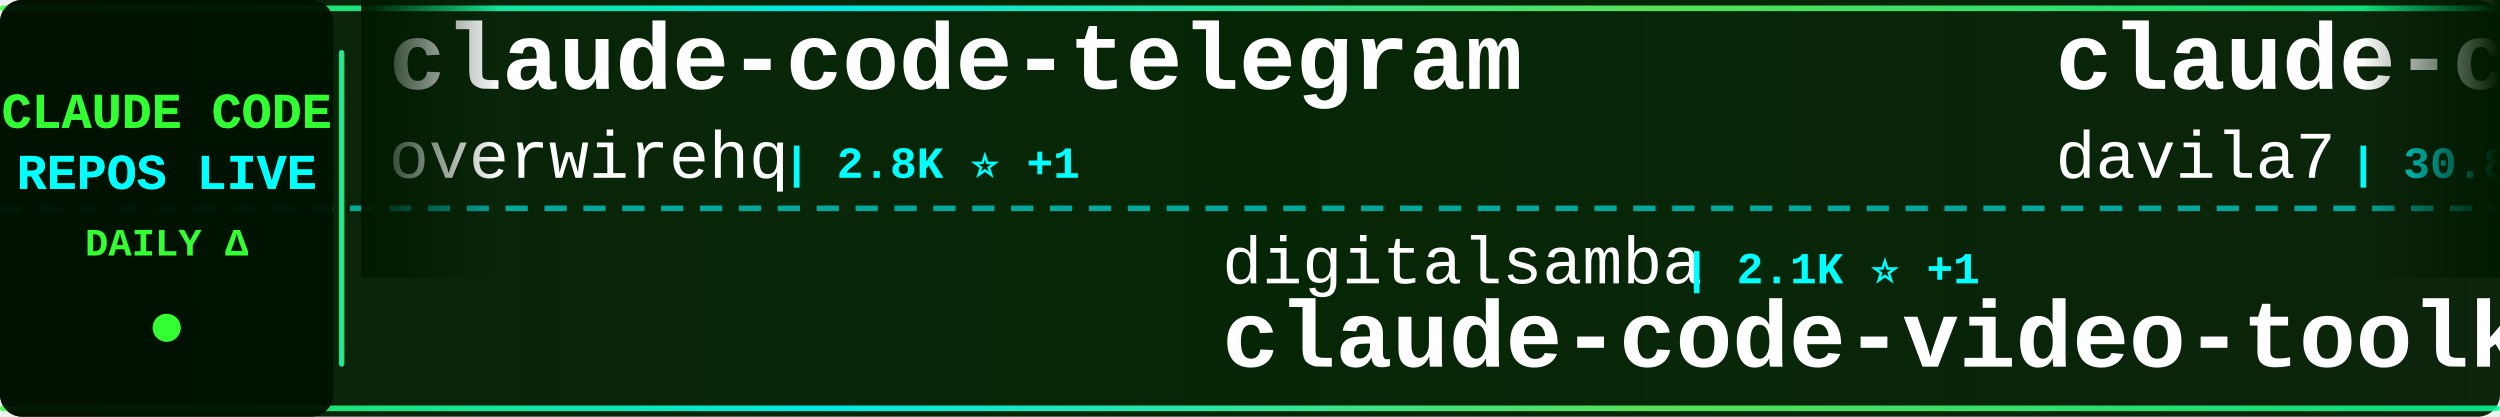
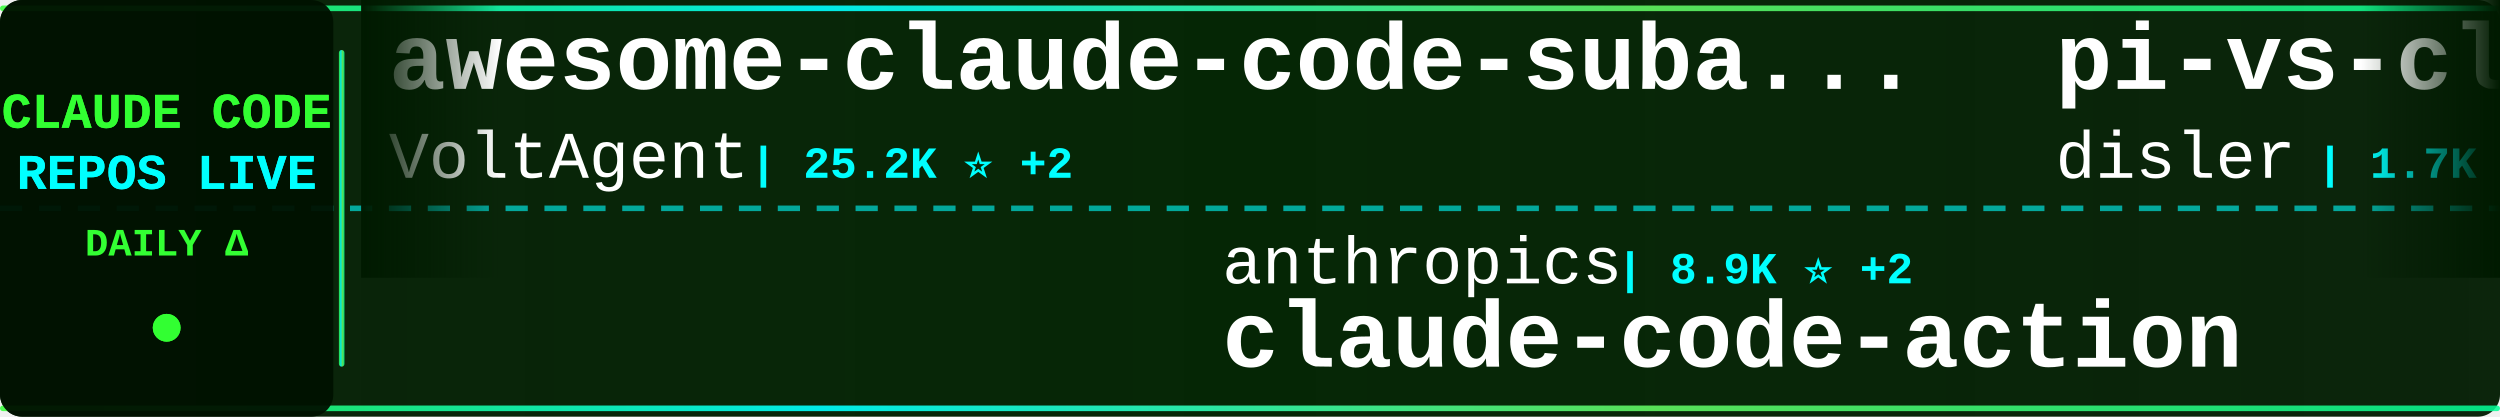
<svg xmlns="http://www.w3.org/2000/svg" width="900" height="150">
  <defs>
    <linearGradient id="tickerBg" x1="0%" y1="0%" x2="100%" y2="0%">
      <stop offset="0%" style="stop-color:#001a00;stop-opacity:0.95" />
      <stop offset="50%" style="stop-color:#002200;stop-opacity:0.98" />
      <stop offset="100%" style="stop-color:#001a00;stop-opacity:0.95" />
    </linearGradient>
    <linearGradient id="borderGrad" x1="0%" y1="0%" x2="100%" y2="0%">
      <stop offset="0%" style="stop-color:#33ff33;stop-opacity:0.85">
        <animate attributeName="stop-opacity" values="0.85;1;0.85" dur="2s" repeatCount="indefinite" />
      </stop>
      <stop offset="33%" style="stop-color:#00ffff;stop-opacity:0.9">
        <animate attributeName="stop-opacity" values="0.9;1;0.9" dur="2.2s" repeatCount="indefinite" />
      </stop>
      <stop offset="66%" style="stop-color:#66ff66;stop-opacity:0.85">
        <animate attributeName="stop-opacity" values="0.85;1;0.85" dur="1.8s" repeatCount="indefinite" />
      </stop>
      <stop offset="100%" style="stop-color:#00ff99;stop-opacity:0.85">
        <animate attributeName="stop-opacity" values="0.85;1;0.85" dur="2s" repeatCount="indefinite" />
      </stop>
    </linearGradient>
    <filter id="textGlow">
      <feGaussianBlur stdDeviation="0.1" result="coloredBlur" />
      <feMerge>
        <feMergeNode in="coloredBlur" />
        <feMergeNode in="SourceGraphic" />
      </feMerge>
    </filter>
    <filter id="metricGlow">
      <feGaussianBlur stdDeviation="0.2" result="coloredBlur" />
      <feMerge>
        <feMergeNode in="coloredBlur" />
        <feMergeNode in="SourceGraphic" />
      </feMerge>
    </filter>
    <linearGradient id="leftFade" x1="0%" y1="0%" x2="100%" y2="0%">
      <stop offset="0%" style="stop-color:#001a00;stop-opacity:1" />
      <stop offset="100%" style="stop-color:#001a00;stop-opacity:0" />
    </linearGradient>
    <linearGradient id="rightFade" x1="0%" y1="0%" x2="100%" y2="0%">
      <stop offset="0%" style="stop-color:#001a00;stop-opacity:0" />
      <stop offset="100%" style="stop-color:#001a00;stop-opacity:1" />
    </linearGradient>
  </defs>
  <rect width="900" height="150" fill="url(#tickerBg)" rx="8" />
  <rect x="0" y="2" width="900" height="2" fill="url(#borderGrad)" rx="1" />
  <rect x="0" y="146" width="900" height="2" fill="url(#borderGrad)" rx="1" />
  <line x1="0" y1="75" x2="900" y2="75" stroke="#00ffff" stroke-width="2" stroke-dasharray="8 6" opacity="0.6" />
  <rect x="0" y="0" width="120" height="150" fill="#001100" opacity="0.95" rx="8" />
  <text x="60" y="46" font-family="'Courier New', monospace" font-size="18" font-weight="bold" fill="#33ff33" text-anchor="middle" filter="url(#textGlow)">
    CLAUDE CODE
  </text>
  <text x="60" y="68" font-family="'Courier New', monospace" font-size="18" font-weight="bold" fill="#00ffff" text-anchor="middle" filter="url(#textGlow)">
    REPOS LIVE
  </text>
  <text x="60" y="92" font-family="'Courier New', monospace" font-size="14" font-weight="bold" fill="#33ff33" text-anchor="middle">
    DAILY Δ
  </text>
  <circle cx="60" cy="118" r="5" fill="#33ff33" filter="url(#metricGlow)">
    <animate attributeName="r" values="4;6;4" dur="1.5s" repeatCount="indefinite" />
    <animate attributeName="opacity" values="0.6;1;0.6" dur="1.5s" repeatCount="indefinite" />
  </circle>
  <rect x="122" y="18" width="2" height="114" fill="url(#borderGrad)" rx="1" />
  <clipPath id="tickerClip">
    <rect x="130" y="0" width="770" height="150" />
  </clipPath>
  <g clip-path="url(#tickerClip)">
    <g id="tickerItems">
      <animateTransform attributeName="transform" attributeType="XML" type="translate" from="0 0" to="-3000 0" dur="54s" repeatCount="indefinite" />
      <g transform="translate(0, 0)">
-         <text x="140" y="32" font-family="'Courier New', monospace" font-size="34" font-weight="bold" fill="#ffffff">claude-code-telegram</text>
-         <text x="140" y="64" font-family="'Courier New', monospace" font-size="24" font-weight="normal" fill="#ffffff" opacity="1.0">overwirehq</text>
-         <text x="282" y="64" font-family="'Courier New', monospace" font-size="16" font-weight="bold" fill="#00ffff"> | 2.8K ⭐ +1</text>
+         <text x="140" y="32" font-family="'Courier New', monospace" font-size="34" font-weight="bold" fill="#ffffff">awesome-claude-code-suba...</text>
+         <text x="140" y="64" font-family="'Courier New', monospace" font-size="24" font-weight="normal" fill="#ffffff" opacity="1.0">VoltAgent</text>
+         <text x="270" y="64" font-family="'Courier New', monospace" font-size="16" font-weight="bold" fill="#00ffff"> | 25.2K ⭐ +2</text>
      </g>
      <g transform="translate(300, 0)">
-         <text x="140" y="102" font-family="'Courier New', monospace" font-size="24" font-weight="normal" fill="#ffffff" opacity="1.0">digitalsamba</text>
-         <text x="306" y="102" font-family="'Courier New', monospace" font-size="16" font-weight="bold" fill="#00ffff"> | 2.1K ⭐ +1</text>
-         <text x="140" y="132" font-family="'Courier New', monospace" font-size="34" font-weight="bold" fill="#ffffff">claude-code-video-toolki...</text>
+         <text x="140" y="102" font-family="'Courier New', monospace" font-size="24" font-weight="normal" fill="#ffffff" opacity="1.0">anthropics</text>
+         <text x="282" y="102" font-family="'Courier New', monospace" font-size="16" font-weight="bold" fill="#00ffff"> | 8.9K ⭐ +2</text>
+         <text x="140" y="132" font-family="'Courier New', monospace" font-size="34" font-weight="bold" fill="#ffffff">claude-code-action</text>
      </g>
      <g transform="translate(600, 0)">
-         <text x="140" y="32" font-family="'Courier New', monospace" font-size="34" font-weight="bold" fill="#ffffff">claude-code-templates</text>
-         <text x="140" y="64" font-family="'Courier New', monospace" font-size="24" font-weight="normal" fill="#ffffff" opacity="1.0">davila7</text>
-         <text x="246" y="64" font-family="'Courier New', monospace" font-size="16" font-weight="bold" fill="#00ffff"> | 30.8K ⭐ +5</text>
+         <text x="140" y="32" font-family="'Courier New', monospace" font-size="34" font-weight="bold" fill="#ffffff">pi-vs-claude-code</text>
+         <text x="140" y="64" font-family="'Courier New', monospace" font-size="24" font-weight="normal" fill="#ffffff" opacity="1.0">disler</text>
+         <text x="234" y="64" font-family="'Courier New', monospace" font-size="16" font-weight="bold" fill="#00ffff"> | 1.7K ⭐</text>
      </g>
      <g transform="translate(900, 0)">
-         <text x="140" y="102" font-family="'Courier New', monospace" font-size="24" font-weight="normal" fill="#ffffff" opacity="1.0">techjarves</text>
-         <text x="282" y="102" font-family="'Courier New', monospace" font-size="16" font-weight="bold" fill="#00ffff"> | 1.5K ⭐ +1</text>
-         <text x="140" y="132" font-family="'Courier New', monospace" font-size="34" font-weight="bold" fill="#ffffff">ClaudeCode-Portable</text>
+         <text x="140" y="102" font-family="'Courier New', monospace" font-size="24" font-weight="normal" fill="#ffffff" opacity="1.0">zebbern</text>
+         <text x="246" y="102" font-family="'Courier New', monospace" font-size="16" font-weight="bold" fill="#00ffff"> | 4.6K ⭐</text>
+         <text x="140" y="132" font-family="'Courier New', monospace" font-size="34" font-weight="bold" fill="#ffffff">claude-code-guide</text>
      </g>
      <g transform="translate(1200, 0)">
-         <text x="140" y="32" font-family="'Courier New', monospace" font-size="34" font-weight="bold" fill="#ffffff">awesome-claude-code-plug...</text>
-         <text x="140" y="64" font-family="'Courier New', monospace" font-size="24" font-weight="normal" fill="#ffffff" opacity="1.0">ccplugins</text>
-         <text x="270" y="64" font-family="'Courier New', monospace" font-size="16" font-weight="bold" fill="#00ffff"> | 946 ⭐</text>
+         <text x="140" y="32" font-family="'Courier New', monospace" font-size="34" font-weight="bold" fill="#ffffff">claude-code-book</text>
+         <text x="140" y="64" font-family="'Courier New', monospace" font-size="24" font-weight="normal" fill="#ffffff" opacity="1.0">lintsinghua</text>
+         <text x="294" y="64" font-family="'Courier New', monospace" font-size="16" font-weight="bold" fill="#00ffff"> | 4.3K ⭐</text>
      </g>
      <g transform="translate(1500, 0)">
        <text x="140" y="102" font-family="'Courier New', monospace" font-size="24" font-weight="normal" fill="#ffffff" opacity="1.0">anthropics</text>
-         <text x="282" y="102" font-family="'Courier New', monospace" font-size="16" font-weight="bold" fill="#00ffff"> | 6.2K ⭐ +1</text>
-         <text x="140" y="132" font-family="'Courier New', monospace" font-size="34" font-weight="bold" fill="#ffffff">claude-code-security-rev...</text>
+         <text x="282" y="102" font-family="'Courier New', monospace" font-size="16" font-weight="bold" fill="#00ffff"> | 177.0K ⭐ +15</text>
+         <text x="140" y="132" font-family="'Courier New', monospace" font-size="34" font-weight="bold" fill="#ffffff">skills</text>
      </g>
      <g transform="translate(1800, 0)">
-         <text x="140" y="32" font-family="'Courier New', monospace" font-size="34" font-weight="bold" fill="#ffffff">claude-code-settings</text>
-         <text x="140" y="64" font-family="'Courier New', monospace" font-size="24" font-weight="normal" fill="#ffffff" opacity="1.0">feiskyer</text>
-         <text x="258" y="64" font-family="'Courier New', monospace" font-size="16" font-weight="bold" fill="#00ffff"> | 1.7K ⭐</text>
+         <text x="140" y="32" font-family="'Courier New', monospace" font-size="34" font-weight="bold" fill="#ffffff">claude_codex_bridge</text>
+         <text x="140" y="64" font-family="'Courier New', monospace" font-size="24" font-weight="normal" fill="#ffffff" opacity="1.0">SeemSeam</text>
+         <text x="258" y="64" font-family="'Courier New', monospace" font-size="16" font-weight="bold" fill="#00ffff"> | 3.5K ⭐</text>
      </g>
      <g transform="translate(2100, 0)">
-         <text x="140" y="102" font-family="'Courier New', monospace" font-size="24" font-weight="normal" fill="#ffffff" opacity="1.0">pedrohcgs</text>
-         <text x="270" y="102" font-family="'Courier New', monospace" font-size="16" font-weight="bold" fill="#00ffff"> | 1.6K ⭐ -1</text>
-         <text x="140" y="132" font-family="'Courier New', monospace" font-size="34" font-weight="bold" fill="#ffffff">claude-code-my-workflow</text>
+         <text x="140" y="102" font-family="'Courier New', monospace" font-size="24" font-weight="normal" fill="#ffffff" opacity="1.0">frankbria</text>
+         <text x="270" y="102" font-family="'Courier New', monospace" font-size="16" font-weight="bold" fill="#00ffff"> | 9.6K ⭐</text>
+         <text x="140" y="132" font-family="'Courier New', monospace" font-size="34" font-weight="bold" fill="#ffffff">ralph-claude-code</text>
      </g>
      <g transform="translate(2400, 0)">
-         <text x="140" y="32" font-family="'Courier New', monospace" font-size="34" font-weight="bold" fill="#ffffff">claude-code-rust</text>
-         <text x="140" y="64" font-family="'Courier New', monospace" font-size="24" font-weight="normal" fill="#ffffff" opacity="1.0">lorryjovens-hub</text>
-         <text x="342" y="64" font-family="'Courier New', monospace" font-size="16" font-weight="bold" fill="#00ffff"> | 1.7K ⭐</text>
+         <text x="140" y="32" font-family="'Courier New', monospace" font-size="34" font-weight="bold" fill="#ffffff">claude-code-hooks-master...</text>
+         <text x="140" y="64" font-family="'Courier New', monospace" font-size="24" font-weight="normal" fill="#ffffff" opacity="1.0">disler</text>
+         <text x="234" y="64" font-family="'Courier New', monospace" font-size="16" font-weight="bold" fill="#00ffff"> | 3.9K ⭐</text>
      </g>
      <g transform="translate(2700, 0)">
-         <text x="140" y="102" font-family="'Courier New', monospace" font-size="24" font-weight="normal" fill="#ffffff" opacity="1.0">zstmfhy</text>
-         <text x="246" y="102" font-family="'Courier New', monospace" font-size="16" font-weight="bold" fill="#00ffff"> | 189 ⭐</text>
-         <text x="140" y="132" font-family="'Courier New', monospace" font-size="34" font-weight="bold" fill="#ffffff">Claude-code</text>
+         <text x="140" y="102" font-family="'Courier New', monospace" font-size="24" font-weight="normal" fill="#ffffff" opacity="1.0">luyao618</text>
+         <text x="258" y="102" font-family="'Courier New', monospace" font-size="16" font-weight="bold" fill="#00ffff"> | 1.7K ⭐</text>
+         <text x="140" y="132" font-family="'Courier New', monospace" font-size="34" font-weight="bold" fill="#ffffff">Claude-Code-Source-Study</text>
      </g>
      <g transform="translate(3000, 0)">
-         <text x="140" y="32" font-family="'Courier New', monospace" font-size="34" font-weight="bold" fill="#ffffff">claude-code-telegram</text>
-         <text x="140" y="64" font-family="'Courier New', monospace" font-size="24" font-weight="normal" fill="#ffffff" opacity="1.0">overwirehq</text>
-         <text x="282" y="64" font-family="'Courier New', monospace" font-size="16" font-weight="bold" fill="#00ffff"> | 2.8K ⭐ +1</text>
+         <text x="140" y="32" font-family="'Courier New', monospace" font-size="34" font-weight="bold" fill="#ffffff">awesome-claude-code-suba...</text>
+         <text x="140" y="64" font-family="'Courier New', monospace" font-size="24" font-weight="normal" fill="#ffffff" opacity="1.0">VoltAgent</text>
+         <text x="270" y="64" font-family="'Courier New', monospace" font-size="16" font-weight="bold" fill="#00ffff"> | 25.2K ⭐ +2</text>
      </g>
      <g transform="translate(3300, 0)">
-         <text x="140" y="102" font-family="'Courier New', monospace" font-size="24" font-weight="normal" fill="#ffffff" opacity="1.0">digitalsamba</text>
-         <text x="306" y="102" font-family="'Courier New', monospace" font-size="16" font-weight="bold" fill="#00ffff"> | 2.1K ⭐ +1</text>
-         <text x="140" y="132" font-family="'Courier New', monospace" font-size="34" font-weight="bold" fill="#ffffff">claude-code-video-toolki...</text>
+         <text x="140" y="102" font-family="'Courier New', monospace" font-size="24" font-weight="normal" fill="#ffffff" opacity="1.0">anthropics</text>
+         <text x="282" y="102" font-family="'Courier New', monospace" font-size="16" font-weight="bold" fill="#00ffff"> | 8.9K ⭐ +2</text>
+         <text x="140" y="132" font-family="'Courier New', monospace" font-size="34" font-weight="bold" fill="#ffffff">claude-code-action</text>
      </g>
      <g transform="translate(3600, 0)">
-         <text x="140" y="32" font-family="'Courier New', monospace" font-size="34" font-weight="bold" fill="#ffffff">claude-code-templates</text>
-         <text x="140" y="64" font-family="'Courier New', monospace" font-size="24" font-weight="normal" fill="#ffffff" opacity="1.0">davila7</text>
-         <text x="246" y="64" font-family="'Courier New', monospace" font-size="16" font-weight="bold" fill="#00ffff"> | 30.8K ⭐ +5</text>
+         <text x="140" y="32" font-family="'Courier New', monospace" font-size="34" font-weight="bold" fill="#ffffff">pi-vs-claude-code</text>
+         <text x="140" y="64" font-family="'Courier New', monospace" font-size="24" font-weight="normal" fill="#ffffff" opacity="1.0">disler</text>
+         <text x="234" y="64" font-family="'Courier New', monospace" font-size="16" font-weight="bold" fill="#00ffff"> | 1.7K ⭐</text>
      </g>
      <g transform="translate(3900, 0)">
-         <text x="140" y="102" font-family="'Courier New', monospace" font-size="24" font-weight="normal" fill="#ffffff" opacity="1.0">techjarves</text>
-         <text x="282" y="102" font-family="'Courier New', monospace" font-size="16" font-weight="bold" fill="#00ffff"> | 1.5K ⭐ +1</text>
-         <text x="140" y="132" font-family="'Courier New', monospace" font-size="34" font-weight="bold" fill="#ffffff">ClaudeCode-Portable</text>
+         <text x="140" y="102" font-family="'Courier New', monospace" font-size="24" font-weight="normal" fill="#ffffff" opacity="1.0">zebbern</text>
+         <text x="246" y="102" font-family="'Courier New', monospace" font-size="16" font-weight="bold" fill="#00ffff"> | 4.6K ⭐</text>
+         <text x="140" y="132" font-family="'Courier New', monospace" font-size="34" font-weight="bold" fill="#ffffff">claude-code-guide</text>
      </g>
    </g>
  </g>
  <rect x="130" y="0" width="50" height="100" fill="url(#leftFade)" />
  <rect x="850" y="0" width="50" height="100" fill="url(#rightFade)" />
</svg>
